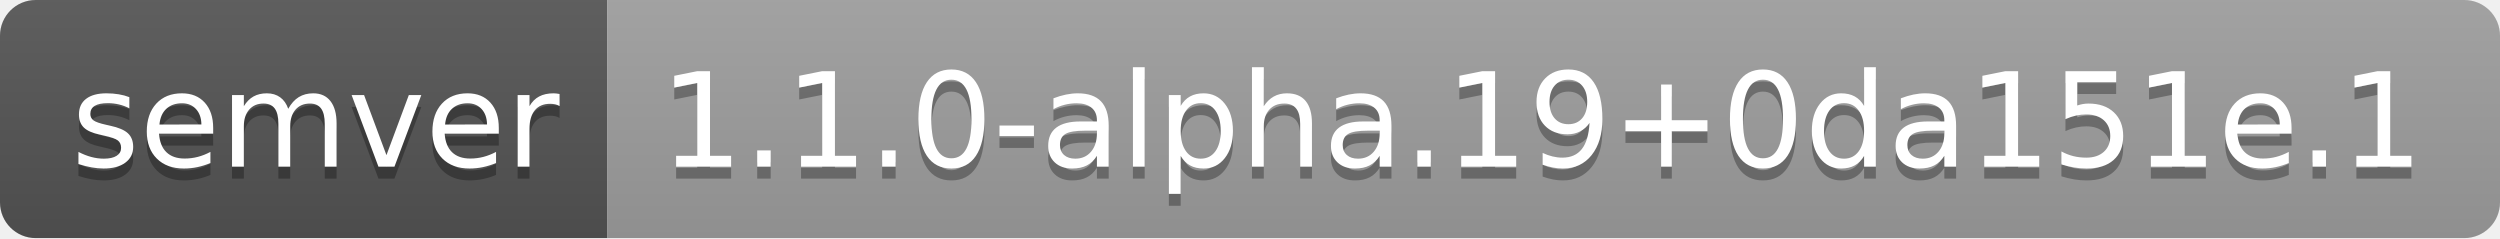
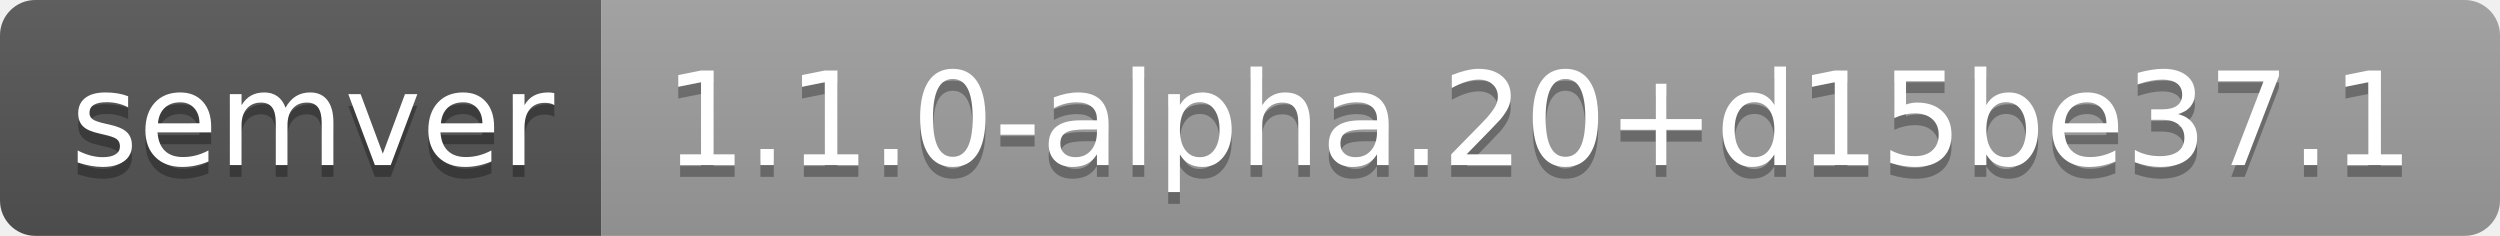
- <svg xmlns="http://www.w3.org/2000/svg" width="210" height="20" role="img" aria-label="semver: 1.1.0-alpha.19+0da151e.1">
+ <svg xmlns="http://www.w3.org/2000/svg" width="212" height="20" role="img" aria-label="semver: 1.1.0-alpha.20+d15be37.1">
  <linearGradient id="s" x2="0" y2="100%">
    <stop offset="0" stop-color="#bbb" stop-opacity=".1" />
    <stop offset="1" stop-opacity=".1" />
  </linearGradient>
  <clipPath id="r">
-     <rect width="210" height="20" rx="3" fill="#fff" />
+     <rect width="212" height="20" rx="3" fill="#fff" />
  </clipPath>
  <g clip-path="url(#r)">
    <rect width="51" height="20" fill="#555" />
-     <rect x="51" width="159" height="20" fill="#9f9f9f" />
-     <rect width="210" height="20" fill="url(#s)" />
+     <rect x="51" width="161" height="20" fill="#9f9f9f" />
+     <rect width="212" height="20" fill="url(#s)" />
  </g>
  <g fill="#fff" text-anchor="middle" font-family="Verdana,Geneva,DejaVu Sans,sans-serif" text-rendering="geometricPrecision" font-size="110">
    <text aria-hidden="true" x="265" y="150" fill="#010101" fill-opacity=".3" transform="scale(.1)" textLength="410">semver</text>
    <text x="265" y="140" transform="scale(.1)" fill="#fff" textLength="410">semver</text>
-     <text aria-hidden="true" x="1295" y="150" fill="#010101" fill-opacity=".3" transform="scale(.1)" textLength="1490">1.1.0-alpha.19+0da151e.1</text>
-     <text x="1295" y="140" transform="scale(.1)" fill="#fff" textLength="1490">1.1.0-alpha.19+0da151e.1</text>
+     <text aria-hidden="true" x="1305" y="150" fill="#010101" fill-opacity=".3" transform="scale(.1)" textLength="1510">1.1.0-alpha.20+d15be37.1</text>
+     <text x="1305" y="140" transform="scale(.1)" fill="#fff" textLength="1510">1.1.0-alpha.20+d15be37.1</text>
  </g>
</svg>
